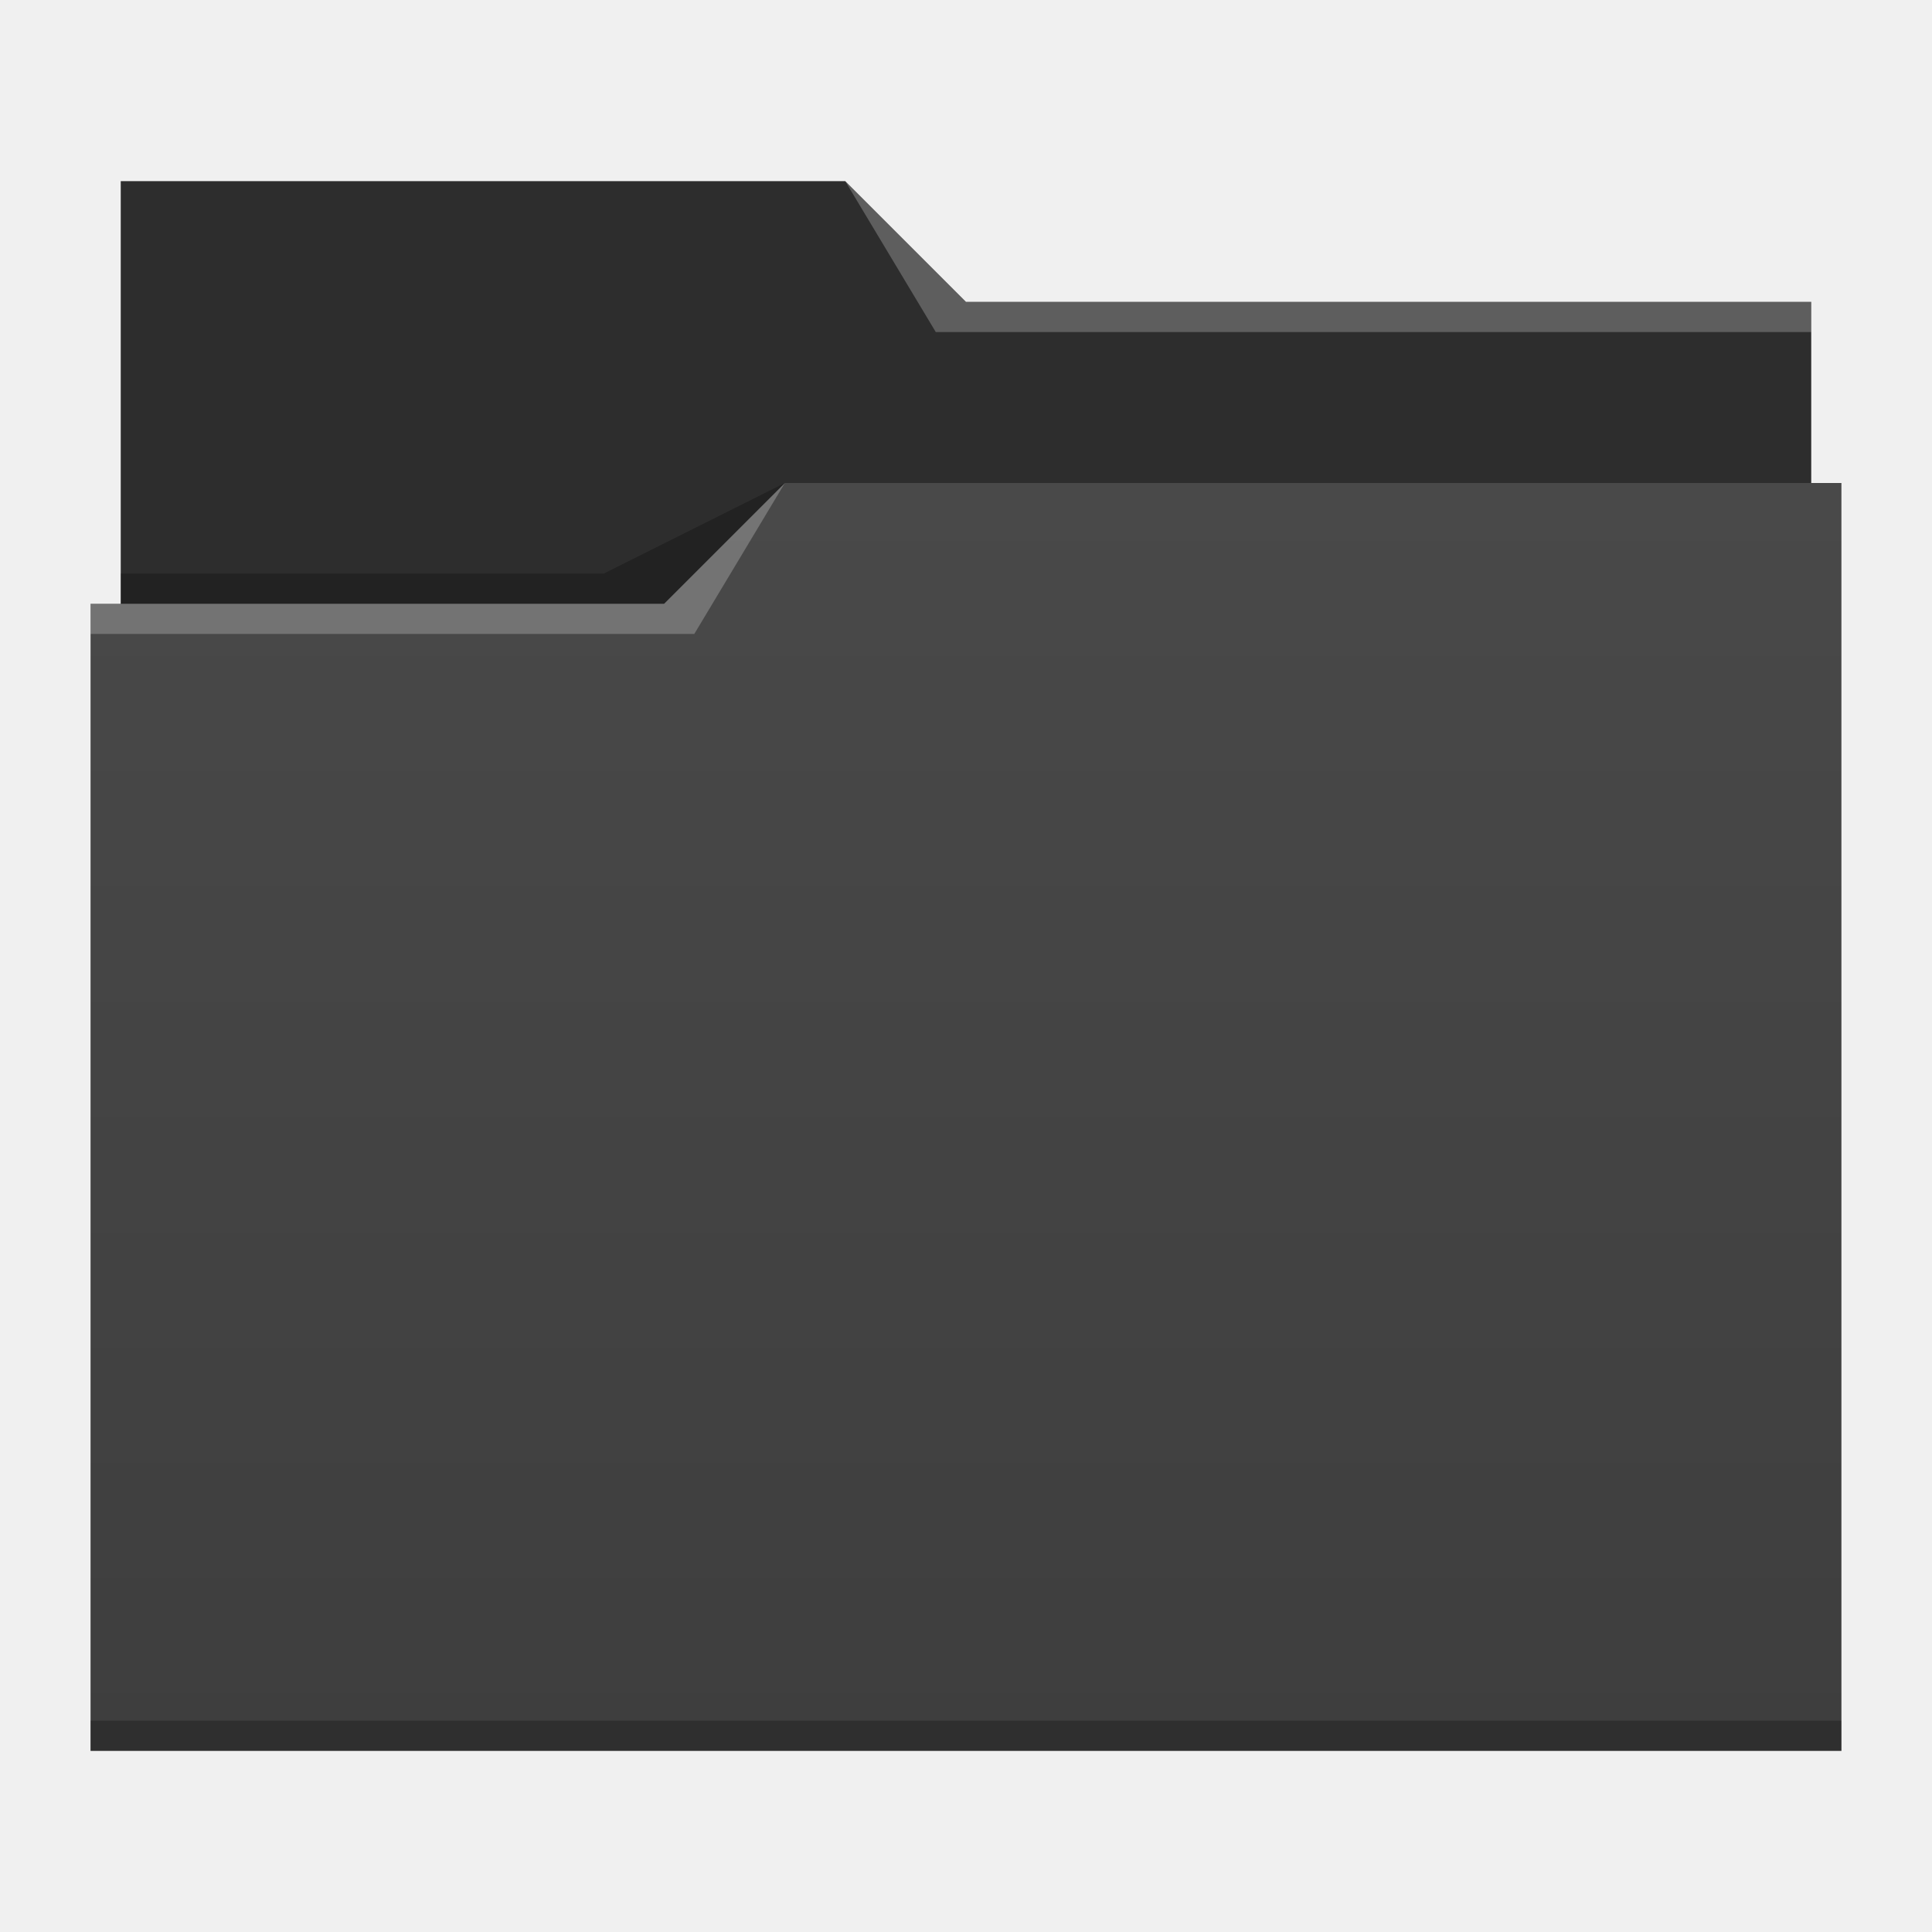
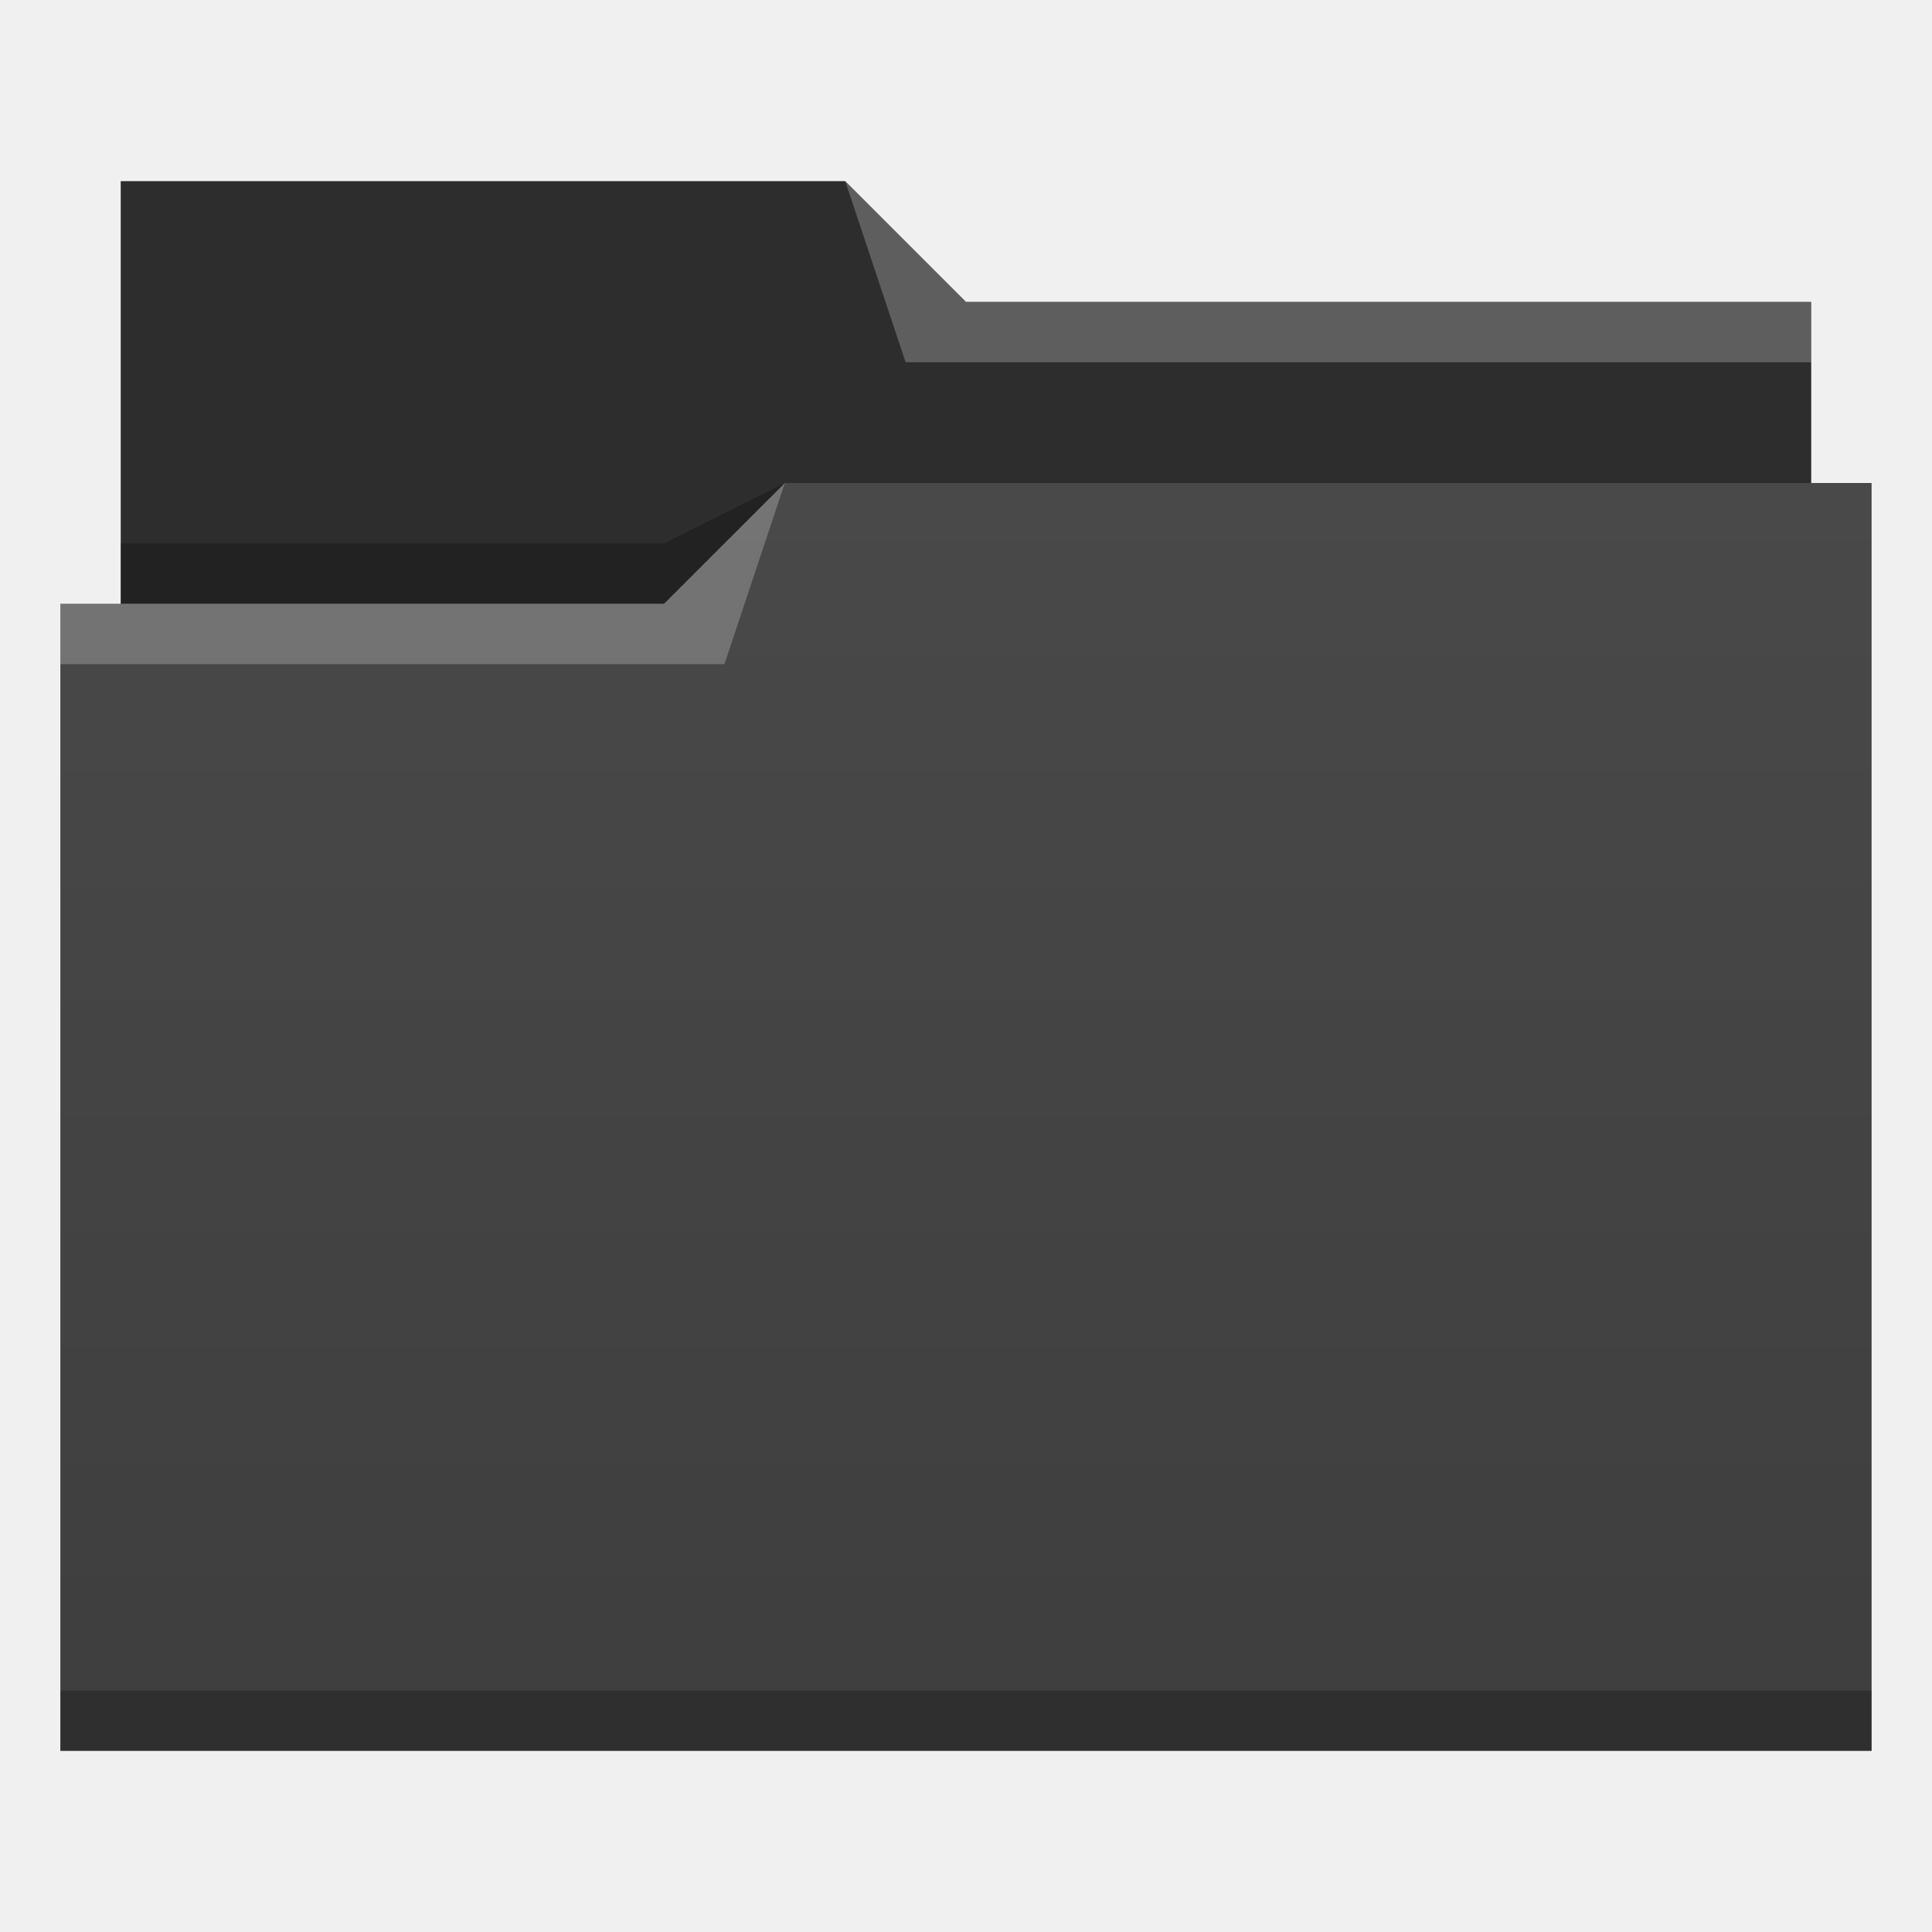
- <svg xmlns="http://www.w3.org/2000/svg" xmlns:xlink="http://www.w3.org/1999/xlink" width="64" version="1.1" height="64">
+ <svg xmlns="http://www.w3.org/2000/svg" xmlns:xlink="http://www.w3.org/1999/xlink" width="32" version="1.1" height="32" viewBox="0 0 32 32">
  <defs id="defs5455">
-     <linearGradient id="linearGradient4232">
-       <stop style="stop-color:#333333" id="stop4234" />
-       <stop offset="1" style="stop-color:#353535" id="stop4236" />
-     </linearGradient>
-     <linearGradient id="linearGradient4172">
-       <stop style="stop-color:#383e43" id="stop4174" />
-       <stop offset="1" style="stop-color:#4f4f4f" id="stop4176" />
-     </linearGradient>
-     <linearGradient id="linearGradient4233">
-       <stop style="stop-color:#212121" id="stop4235" />
-       <stop offset="1" style="stop-color:#1d2022;stop-opacity:0" id="stop4237" />
-     </linearGradient>
-     <linearGradient id="linearGradient4178" xlink:href="#linearGradient4172-5" y1="541.798" y2="499.784" gradientUnits="userSpaceOnUse" x2="0" gradientTransform="matrix(1 0 0 0.9996746 0 0.176455)" />
+     <linearGradient xlink:href="#linearGradient4172-5" id="linearGradient4342" y1="29" y2="8" x2="0" gradientUnits="userSpaceOnUse" gradientTransform="matrix(1 0 0 1 384.5714 515.798)" />
    <linearGradient id="linearGradient4172-5">
      <stop style="stop-color:#3e3e3e" id="stop4174-6" />
      <stop offset="1" style="stop-color:#494949" id="stop4176-6" />
    </linearGradient>
  </defs>
-   <g id="layer1" transform="matrix(1 0 0 1 -384.5714 -483.798)">
-     <path style="fill:#2d2d2d" id="rect4180" d="m 388.571,489.798 0,5 0,22 c 0,0.554 0.446,1 1,1 l 54,0 c 0.554,0 1,-0.446 1,-1 l 0,-21.99 c 0,-0.003 -0.002,-0.006 -0.002,-0.01 l 0.002,0 0,-1 -28,0 -4,-4 -24,0 z" />
-     <path style="fill:url(#linearGradient4178)" id="rect4113" d="m 410.571,499.798 -4,4 -19,0 0,1 0.002,0 c -5e-5,0.004 -0.002,0.008 -0.002,0.012 l 0,35.988 0,1 1,0 56,0 1,0 0,-1 0,-35.988 0,-0.012 0,-5 z" />
-     <path style="fill:#ffffff;fill-opacity:0.235;fill-rule:evenodd" id="path4224" d="m 387.571,503.798 0,1 20,0 3,-5 -4,4 z" />
-     <path style="fill-opacity:0.235;fill-rule:evenodd" id="path4228" d="m 388.571,502.798 0,1 18,0 4,-4 -6,3 z" />
-     <path style="fill-opacity:0.235" id="path4151-2" d="m 387.571,540.798 0,1 1,0 56,0 1,0 0,-1 -1,0 -56,0 -1,0 z" />
-     <path style="fill:#ffffff;fill-opacity:0.235;fill-rule:evenodd" id="path4196" d="m 412.571,489.798 3,5 2,0 27,0 0,-1 -27,0 -1,0 z" />
+   <g id="layer1" transform="matrix(1 0 0 1 -384.5714 -515.798)">
+     <path style="fill:#2d2d2d;fill-rule:evenodd" id="path4308" d="m 386.571,518.798 0,7 0,1 28,0 0,-6 -14,0 -2,-2 z" />
+     <path style="fill-opacity:0.235;fill-rule:evenodd" id="path4306" d="m 397.571,523.798 -2,1 -9,0 0,1 7,0 3,0 z" />
+     <path style="fill:url(#linearGradient4342)" id="rect4294" d="m 397.571,523.798 -2,2 -9,0 -1,0 0,19 11,0 1,0 18,0 0,-21 -18,0 z" />
+     <path style="fill:#ffffff;fill-opacity:0.235;fill-rule:evenodd" id="path4304" d="m 397.571,523.798 -2,2 -10,0 0,1 11,0 z" />
+     <path style="fill:#ffffff;fill-opacity:0.235;fill-rule:evenodd" id="path4310" d="m 398.571,518.798 1,3 15,0 0,-1 -14,0 z" />
+     <rect width="30" x="385.571" y="543.798" height="1" style="fill-opacity:0.235" id="rect4292" />
  </g>
</svg>
